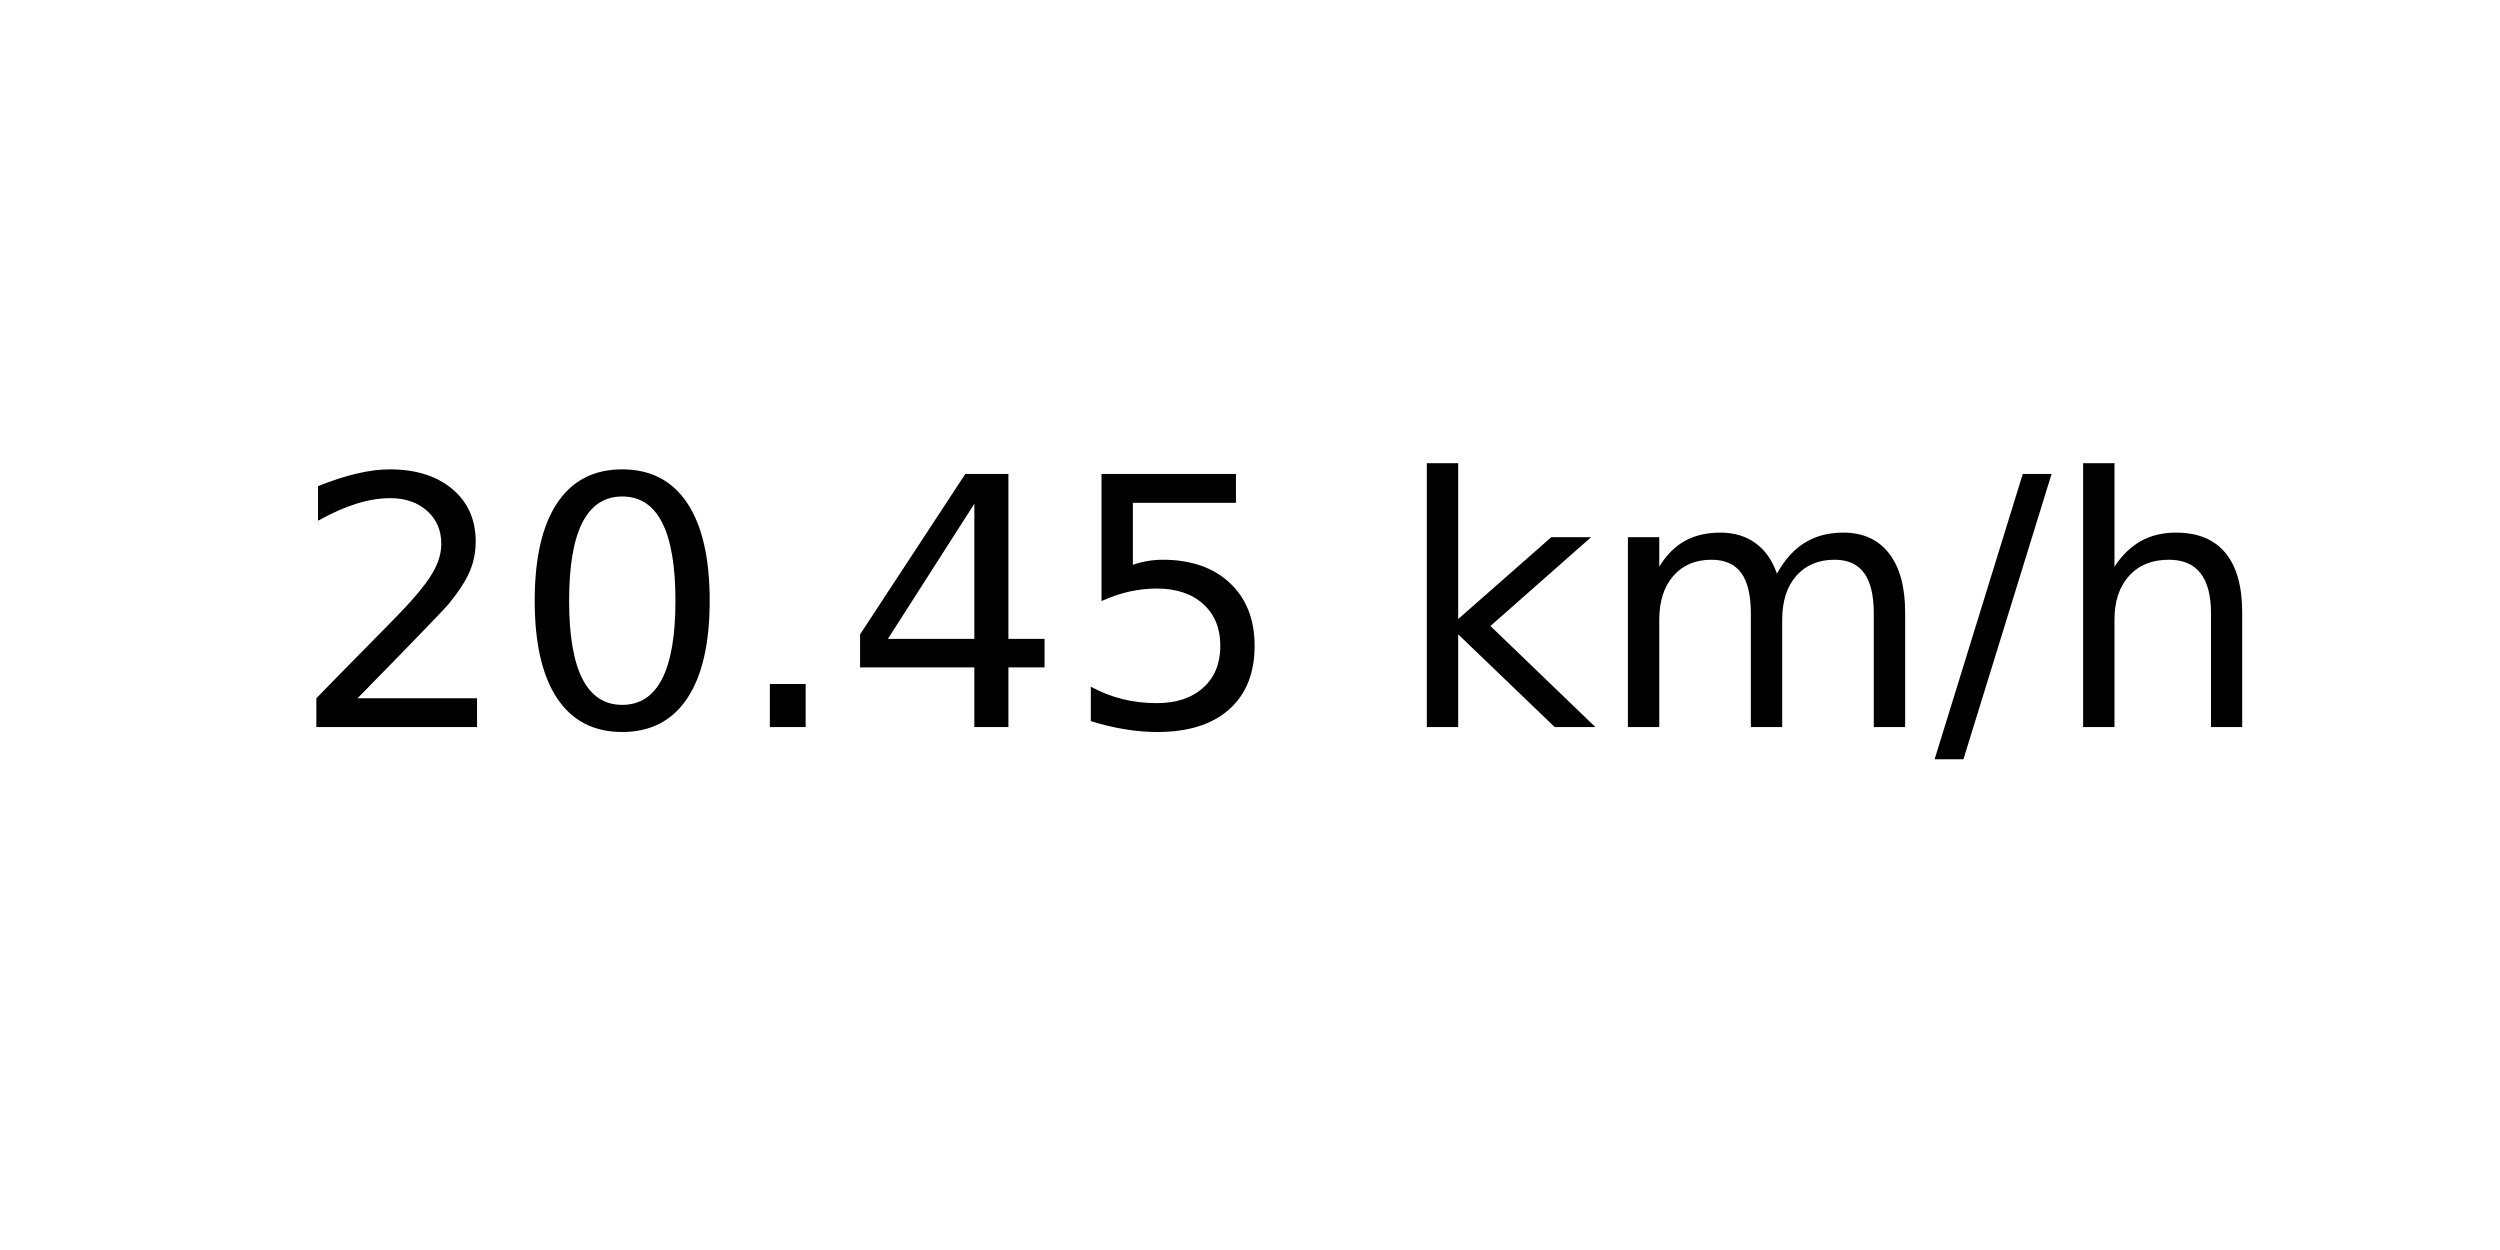
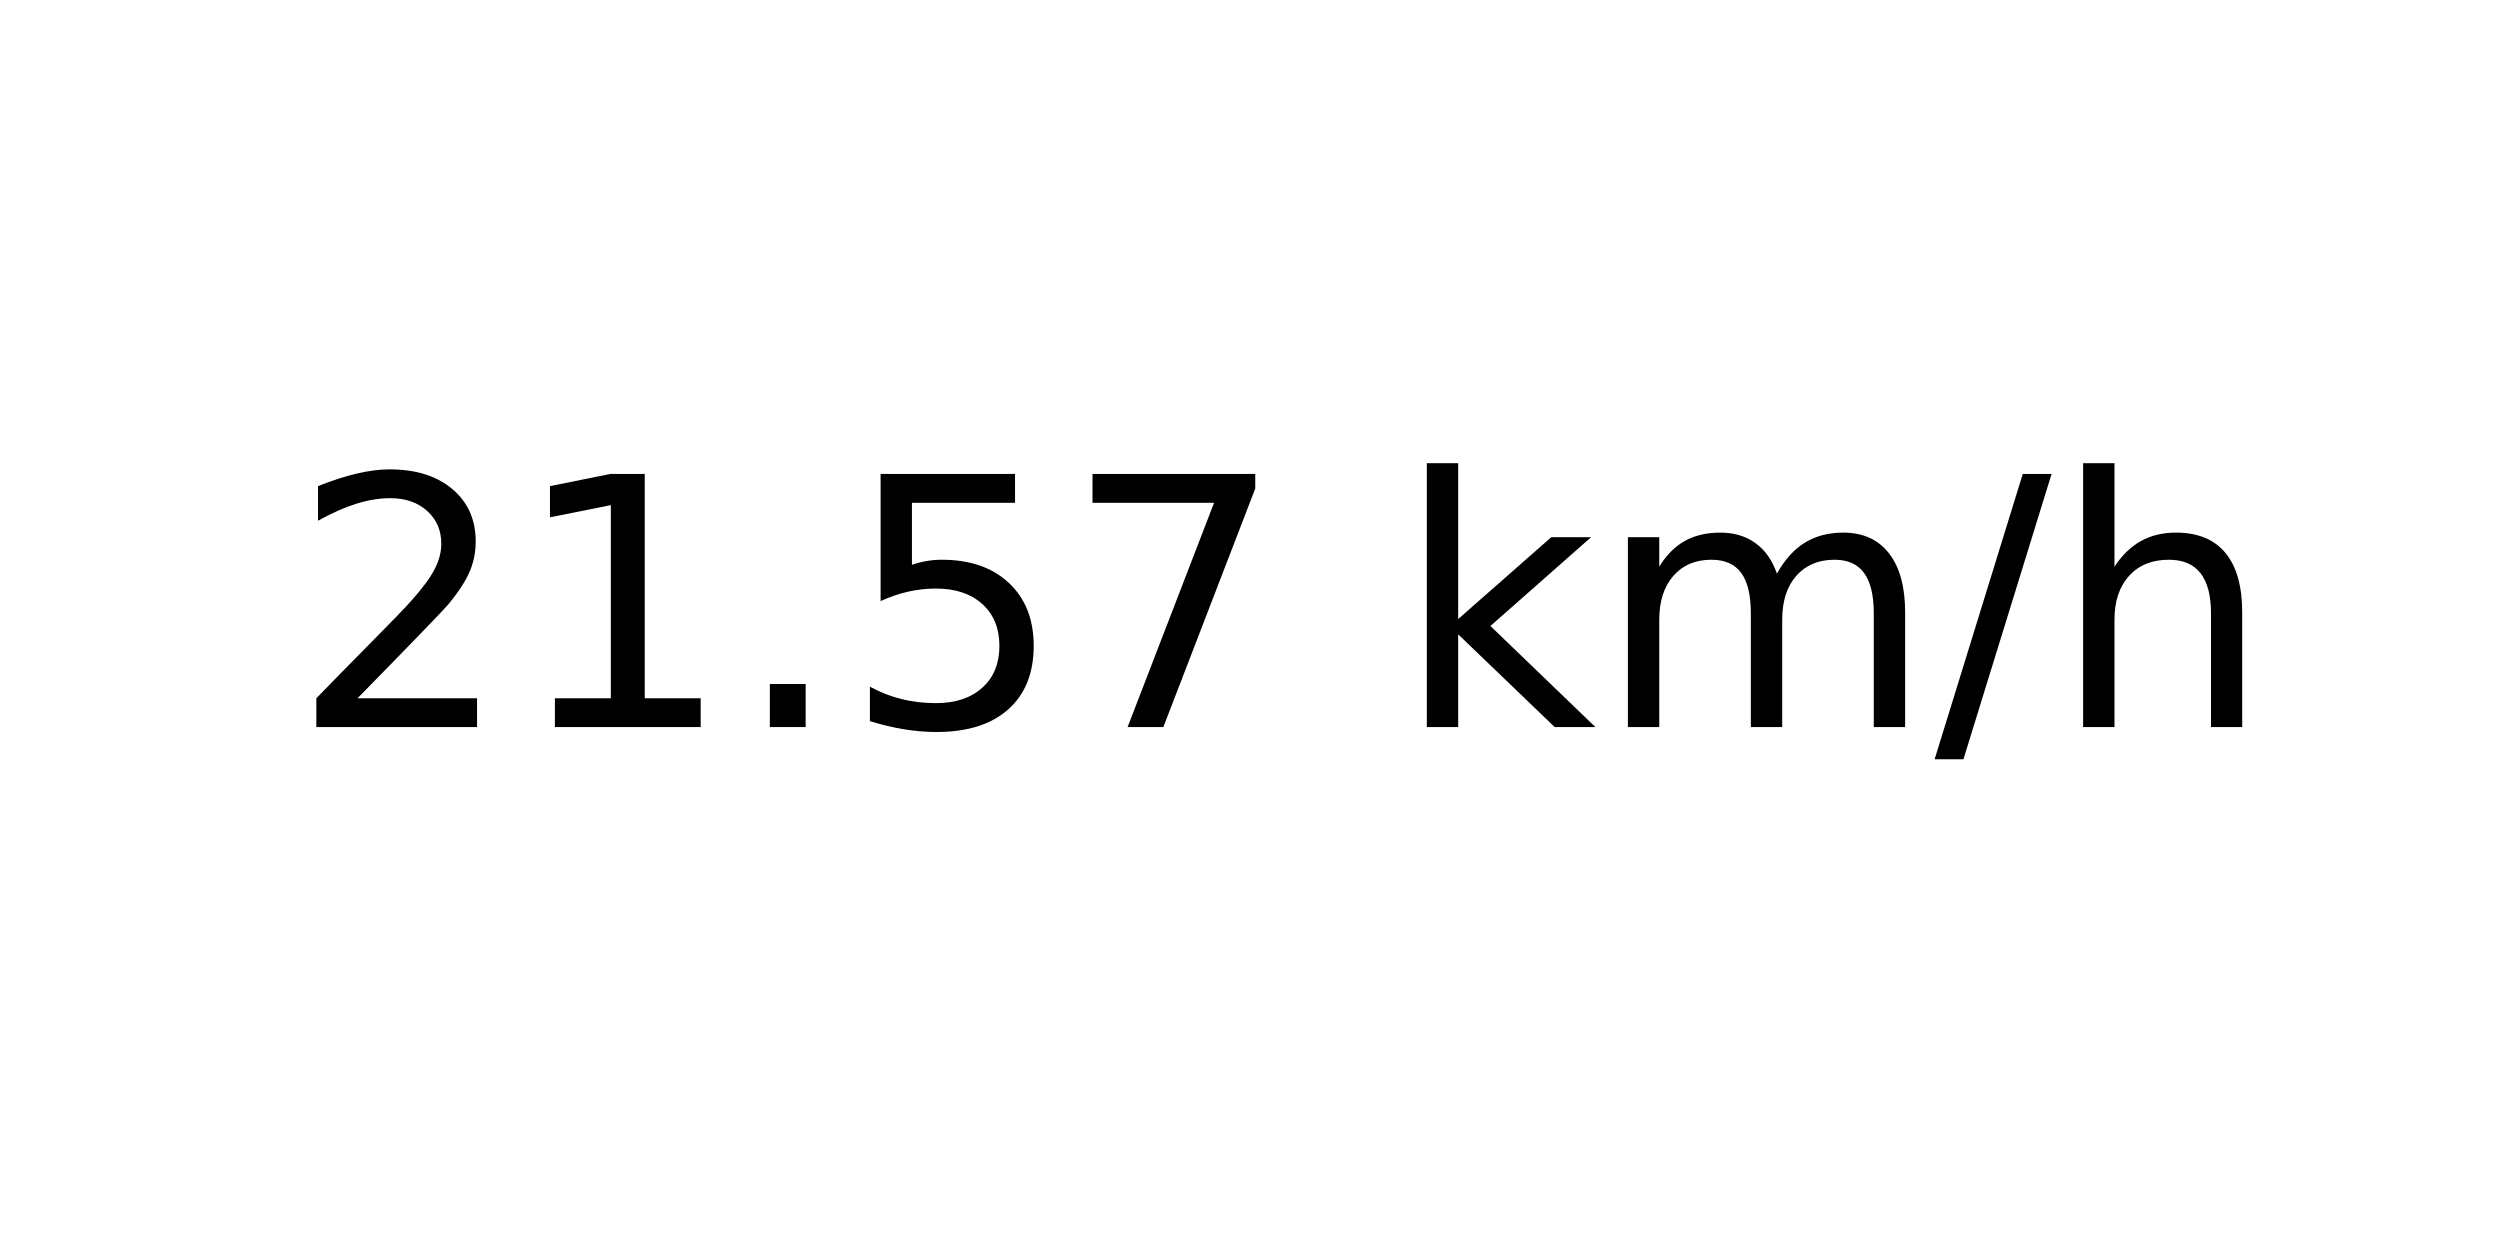
<svg xmlns="http://www.w3.org/2000/svg" xmlns:xlink="http://www.w3.org/1999/xlink" width="72pt" height="36pt" viewBox="0 0 72 36" version="1.1">
  <defs>
    <style type="text/css">*{stroke-linejoin: round; stroke-linecap: butt}</style>
  </defs>
  <g id="figure_1">
    <g id="axes_1">
      <g id="text_1">
        <g transform="translate(8.378125 20.93937) scale(0.1 -0.1)">
          <defs>
            <path id="DejaVuSans-32" d="M 1228 531  L 3431 531  L 3431 0  L 469 0  L 469 531  Q 828 903 1448 1529  Q 2069 2156 2228 2338  Q 2531 2678 2651 2914  Q 2772 3150 2772 3378  Q 2772 3750 2511 3984  Q 2250 4219 1831 4219  Q 1534 4219 1204 4116  Q 875 4013 500 3803  L 500 4441  Q 881 4594 1212 4672  Q 1544 4750 1819 4750  Q 2544 4750 2975 4387  Q 3406 4025 3406 3419  Q 3406 3131 3298 2873  Q 3191 2616 2906 2266  Q 2828 2175 2409 1742  Q 1991 1309 1228 531  z " transform="scale(0.015625)" />
-             <path id="DejaVuSans-30" d="M 2034 4250  Q 1547 4250 1301 3770  Q 1056 3291 1056 2328  Q 1056 1369 1301 889  Q 1547 409 2034 409  Q 2525 409 2770 889  Q 3016 1369 3016 2328  Q 3016 3291 2770 3770  Q 2525 4250 2034 4250  z M 2034 4750  Q 2819 4750 3233 4129  Q 3647 3509 3647 2328  Q 3647 1150 3233 529  Q 2819 -91 2034 -91  Q 1250 -91 836 529  Q 422 1150 422 2328  Q 422 3509 836 4129  Q 1250 4750 2034 4750  z " transform="scale(0.015625)" />
+             <path id="DejaVuSans-31" d="M 794 531  L 1825 531  L 1825 4091  L 703 3866  L 703 4441  L 1819 4666  L 2450 4666  L 2450 531  L 3481 531  L 3481 0  L 794 0  L 794 531  z " transform="scale(0.015625)" />
            <path id="DejaVuSans-2e" d="M 684 794  L 1344 794  L 1344 0  L 684 0  L 684 794  z " transform="scale(0.015625)" />
-             <path id="DejaVuSans-34" d="M 2419 4116  L 825 1625  L 2419 1625  L 2419 4116  z M 2253 4666  L 3047 4666  L 3047 1625  L 3713 1625  L 3713 1100  L 3047 1100  L 3047 0  L 2419 0  L 2419 1100  L 313 1100  L 313 1709  L 2253 4666  z " transform="scale(0.015625)" />
            <path id="DejaVuSans-35" d="M 691 4666  L 3169 4666  L 3169 4134  L 1269 4134  L 1269 2991  Q 1406 3038 1543 3061  Q 1681 3084 1819 3084  Q 2600 3084 3056 2656  Q 3513 2228 3513 1497  Q 3513 744 3044 326  Q 2575 -91 1722 -91  Q 1428 -91 1123 -41  Q 819 9 494 109  L 494 744  Q 775 591 1075 516  Q 1375 441 1709 441  Q 2250 441 2565 725  Q 2881 1009 2881 1497  Q 2881 1984 2565 2268  Q 2250 2553 1709 2553  Q 1456 2553 1204 2497  Q 953 2441 691 2322  L 691 4666  z " transform="scale(0.015625)" />
+             <path id="DejaVuSans-37" d="M 525 4666  L 3525 4666  L 3525 4397  L 1831 0  L 1172 0  L 2766 4134  L 525 4134  L 525 4666  z " transform="scale(0.015625)" />
            <path id="DejaVuSans-20" transform="scale(0.015625)" />
            <path id="DejaVuSans-6b" d="M 581 4863  L 1159 4863  L 1159 1991  L 2875 3500  L 3609 3500  L 1753 1863  L 3688 0  L 2938 0  L 1159 1709  L 1159 0  L 581 0  L 581 4863  z " transform="scale(0.015625)" />
            <path id="DejaVuSans-6d" d="M 3328 2828  Q 3544 3216 3844 3400  Q 4144 3584 4550 3584  Q 5097 3584 5394 3201  Q 5691 2819 5691 2113  L 5691 0  L 5113 0  L 5113 2094  Q 5113 2597 4934 2840  Q 4756 3084 4391 3084  Q 3944 3084 3684 2787  Q 3425 2491 3425 1978  L 3425 0  L 2847 0  L 2847 2094  Q 2847 2600 2669 2842  Q 2491 3084 2119 3084  Q 1678 3084 1418 2786  Q 1159 2488 1159 1978  L 1159 0  L 581 0  L 581 3500  L 1159 3500  L 1159 2956  Q 1356 3278 1631 3431  Q 1906 3584 2284 3584  Q 2666 3584 2933 3390  Q 3200 3197 3328 2828  z " transform="scale(0.015625)" />
            <path id="DejaVuSans-2f" d="M 1625 4666  L 2156 4666  L 531 -594  L 0 -594  L 1625 4666  z " transform="scale(0.015625)" />
            <path id="DejaVuSans-68" d="M 3513 2113  L 3513 0  L 2938 0  L 2938 2094  Q 2938 2591 2744 2837  Q 2550 3084 2163 3084  Q 1697 3084 1428 2787  Q 1159 2491 1159 1978  L 1159 0  L 581 0  L 581 4863  L 1159 4863  L 1159 2956  Q 1366 3272 1645 3428  Q 1925 3584 2291 3584  Q 2894 3584 3203 3211  Q 3513 2838 3513 2113  z " transform="scale(0.015625)" />
          </defs>
          <use xlink:href="#DejaVuSans-32" />
-           <use xlink:href="#DejaVuSans-30" x="63.623" />
+           <use xlink:href="#DejaVuSans-31" x="63.623" />
          <use xlink:href="#DejaVuSans-2e" x="127.246" />
-           <use xlink:href="#DejaVuSans-34" x="159.033" />
-           <use xlink:href="#DejaVuSans-35" x="222.656" />
+           <use xlink:href="#DejaVuSans-35" x="159.033" />
+           <use xlink:href="#DejaVuSans-37" x="222.656" />
          <use xlink:href="#DejaVuSans-20" x="286.279" />
          <use xlink:href="#DejaVuSans-6b" x="318.066" />
          <use xlink:href="#DejaVuSans-6d" x="375.977" />
          <use xlink:href="#DejaVuSans-2f" x="473.389" />
          <use xlink:href="#DejaVuSans-68" x="507.08" />
        </g>
      </g>
    </g>
  </g>
</svg>
